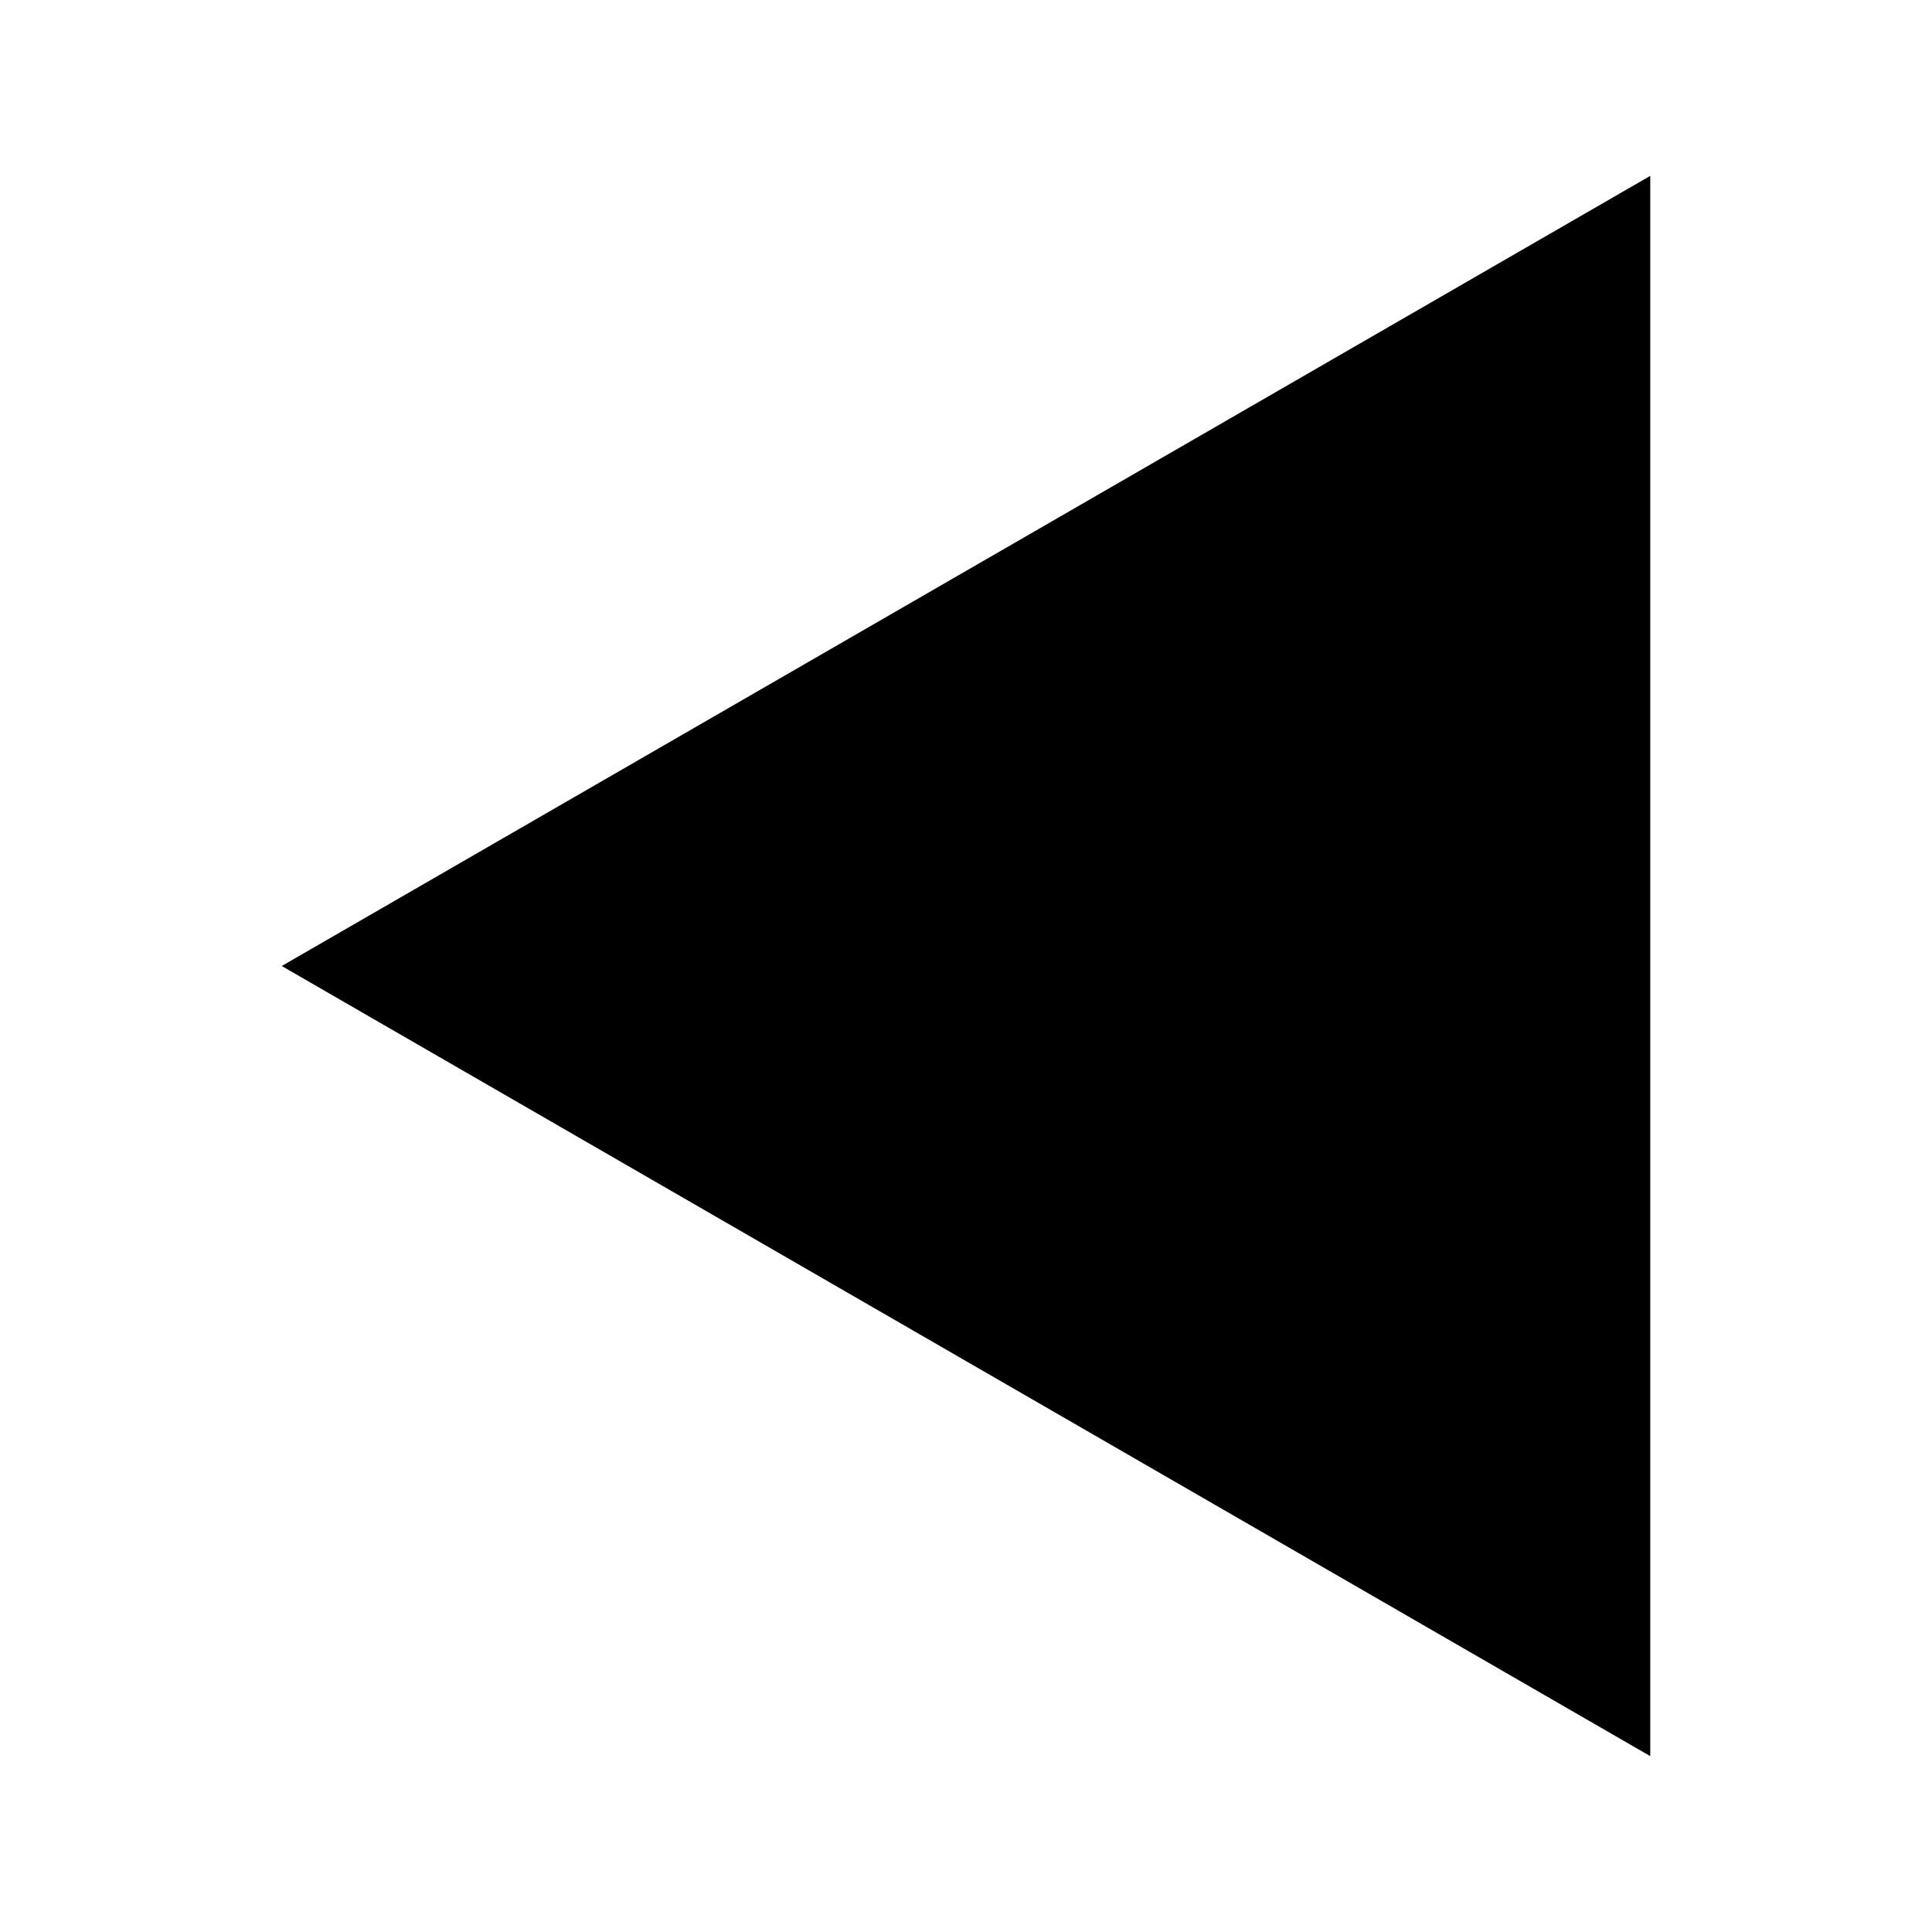
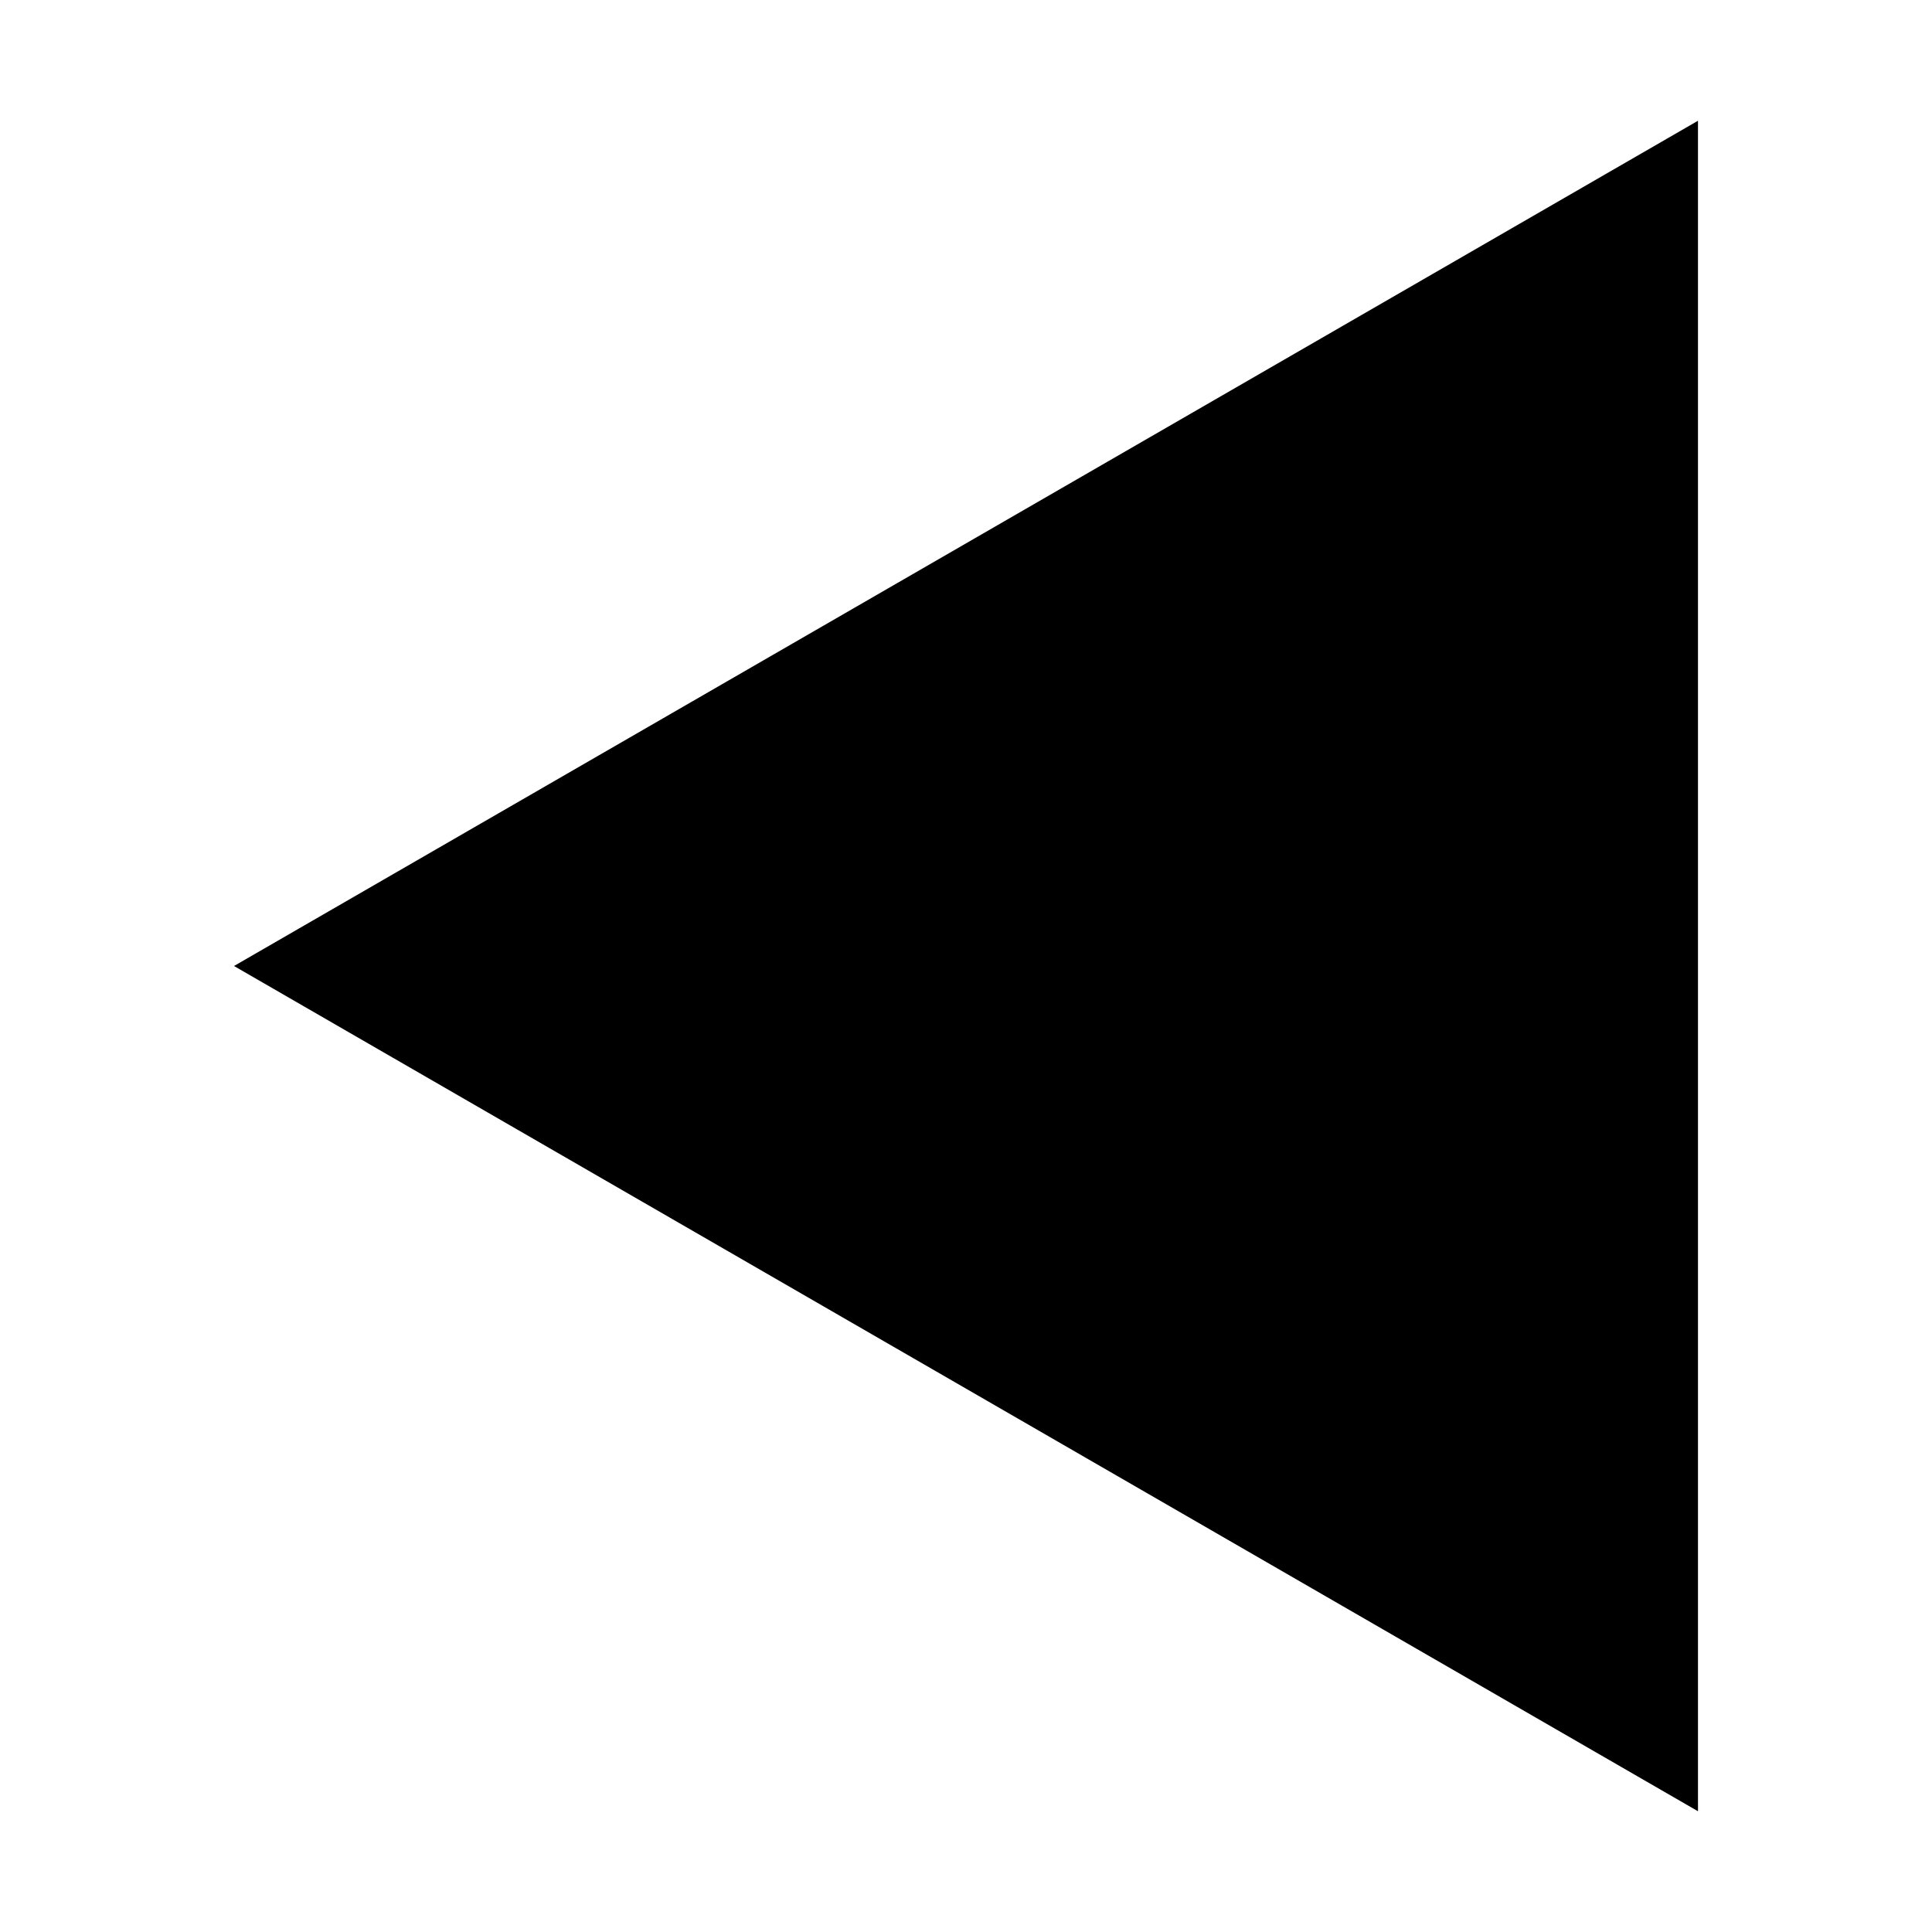
- <svg xmlns="http://www.w3.org/2000/svg" width="24" height="24" viewBox="0 0 6.35 6.35" version="1.1" id="svg8">
-   <defs id="defs2">
-     </defs>
-   <g id="layer1" transform="translate(0,-290.65)">
-     <path style="opacity:1;fill-opacity:1;" id="path4503" d="M 5.424,296.422 0.926,293.825 5.424,291.228 Z" />
-   </g>
+ <svg xmlns="http://www.w3.org/2000/svg" version="1.1" id="nav_arrow_left" viewBox="0 0 16 16">
+   <path d="M 14.062,15 1.938,8 14.062,1 Z" />
</svg>
